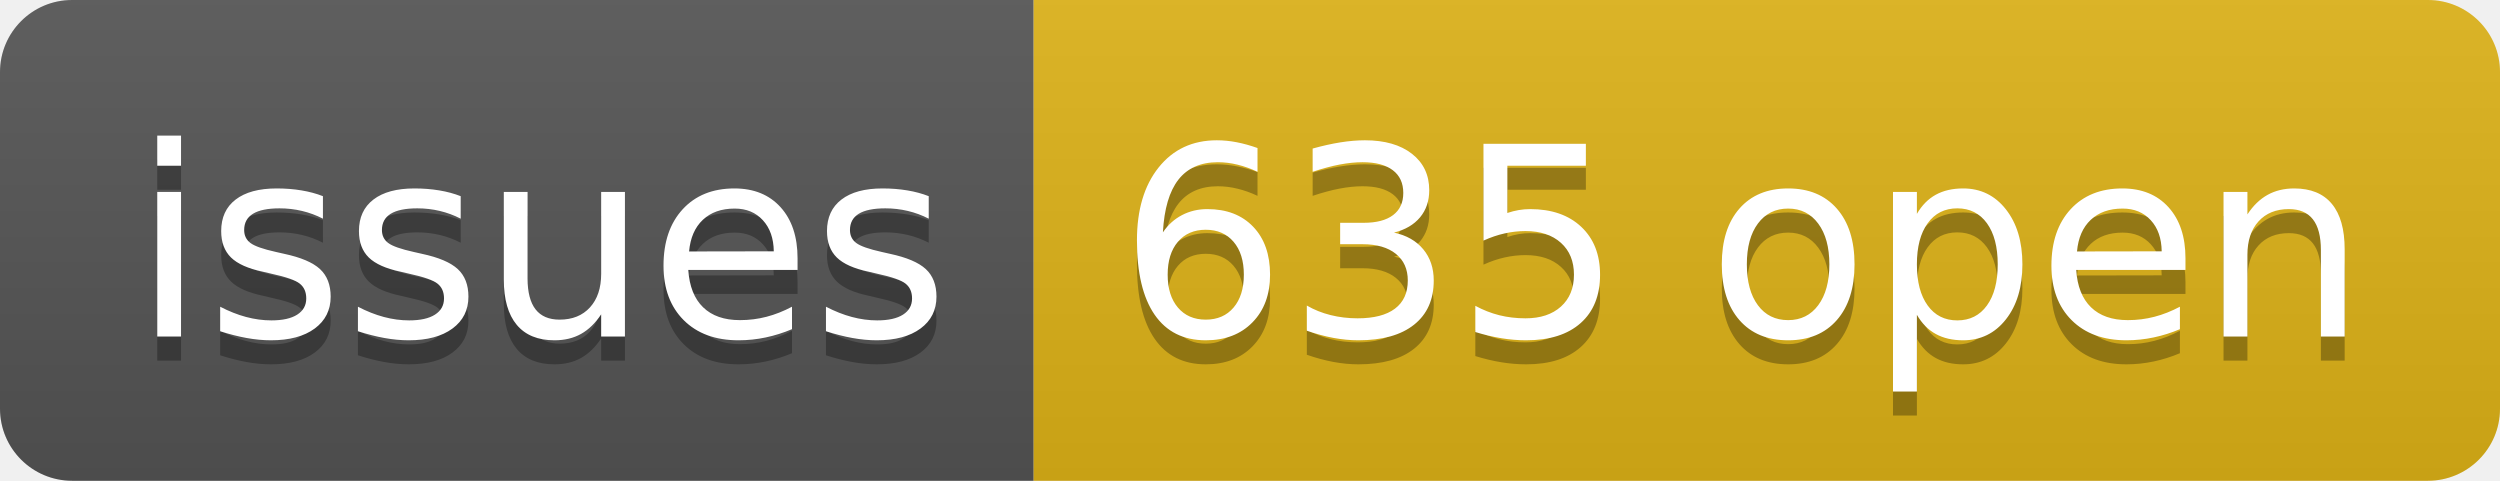
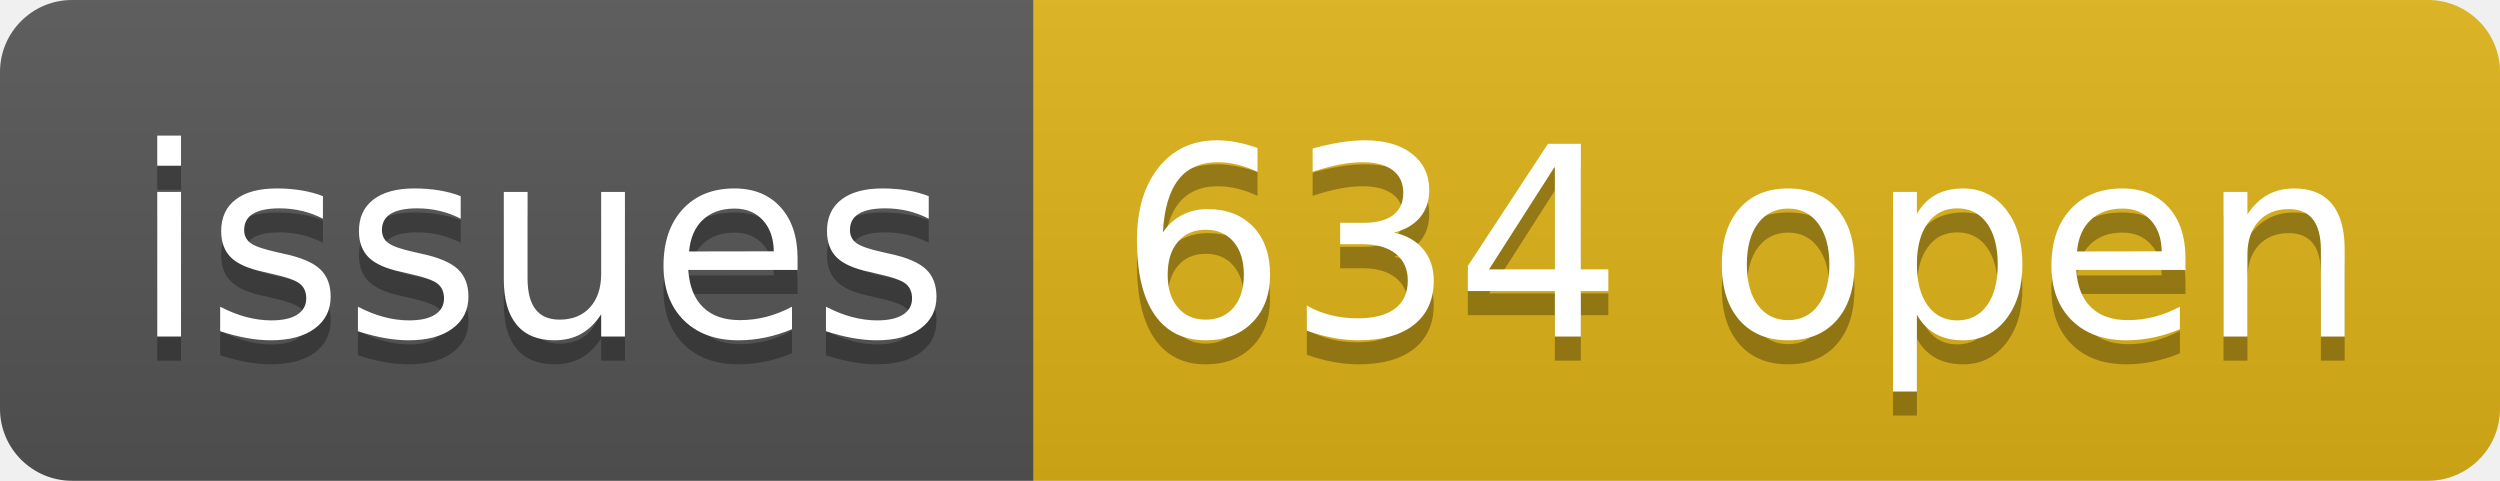
- <svg xmlns="http://www.w3.org/2000/svg" width="104" height="20" role="img" aria-label="issues: 635 open">
+ <svg xmlns="http://www.w3.org/2000/svg" width="104" height="20" role="img" aria-label="issues: 634 open">
  <linearGradient id="s" x2="0" y2="100%">
    <stop offset="0" stop-color="#bbb" stop-opacity=".1" />
    <stop offset="1" stop-opacity=".1" />
  </linearGradient>
  <clipPath id="r">
    <rect width="104" height="20" rx="3" fill="#fff" />
  </clipPath>
  <g clip-path="url(#r)">
    <rect width="43" height="20" fill="#555" />
    <rect x="43" width="61" height="20" fill="#dfb317" />
    <rect width="104" height="20" fill="url(#s)" />
  </g>
  <g fill="#fff" text-anchor="middle" font-family="Verdana,Geneva,DejaVu Sans,sans-serif" text-rendering="geometricPrecision" font-size="110">
    <text aria-hidden="true" x="225" y="150" fill="#010101" fill-opacity=".3" transform="scale(.1)" textLength="330">issues</text>
    <text x="225" y="140" transform="scale(.1)" fill="#fff" textLength="330">issues</text>
-     <text aria-hidden="true" x="725" y="150" fill="#010101" fill-opacity=".3" transform="scale(.1)" textLength="510">635 open</text>
-     <text x="725" y="140" transform="scale(.1)" fill="#fff" textLength="510">635 open</text>
+     <text aria-hidden="true" x="725" y="150" fill="#010101" fill-opacity=".3" transform="scale(.1)" textLength="510">634 open</text>
+     <text x="725" y="140" transform="scale(.1)" fill="#fff" textLength="510">634 open</text>
  </g>
</svg>
